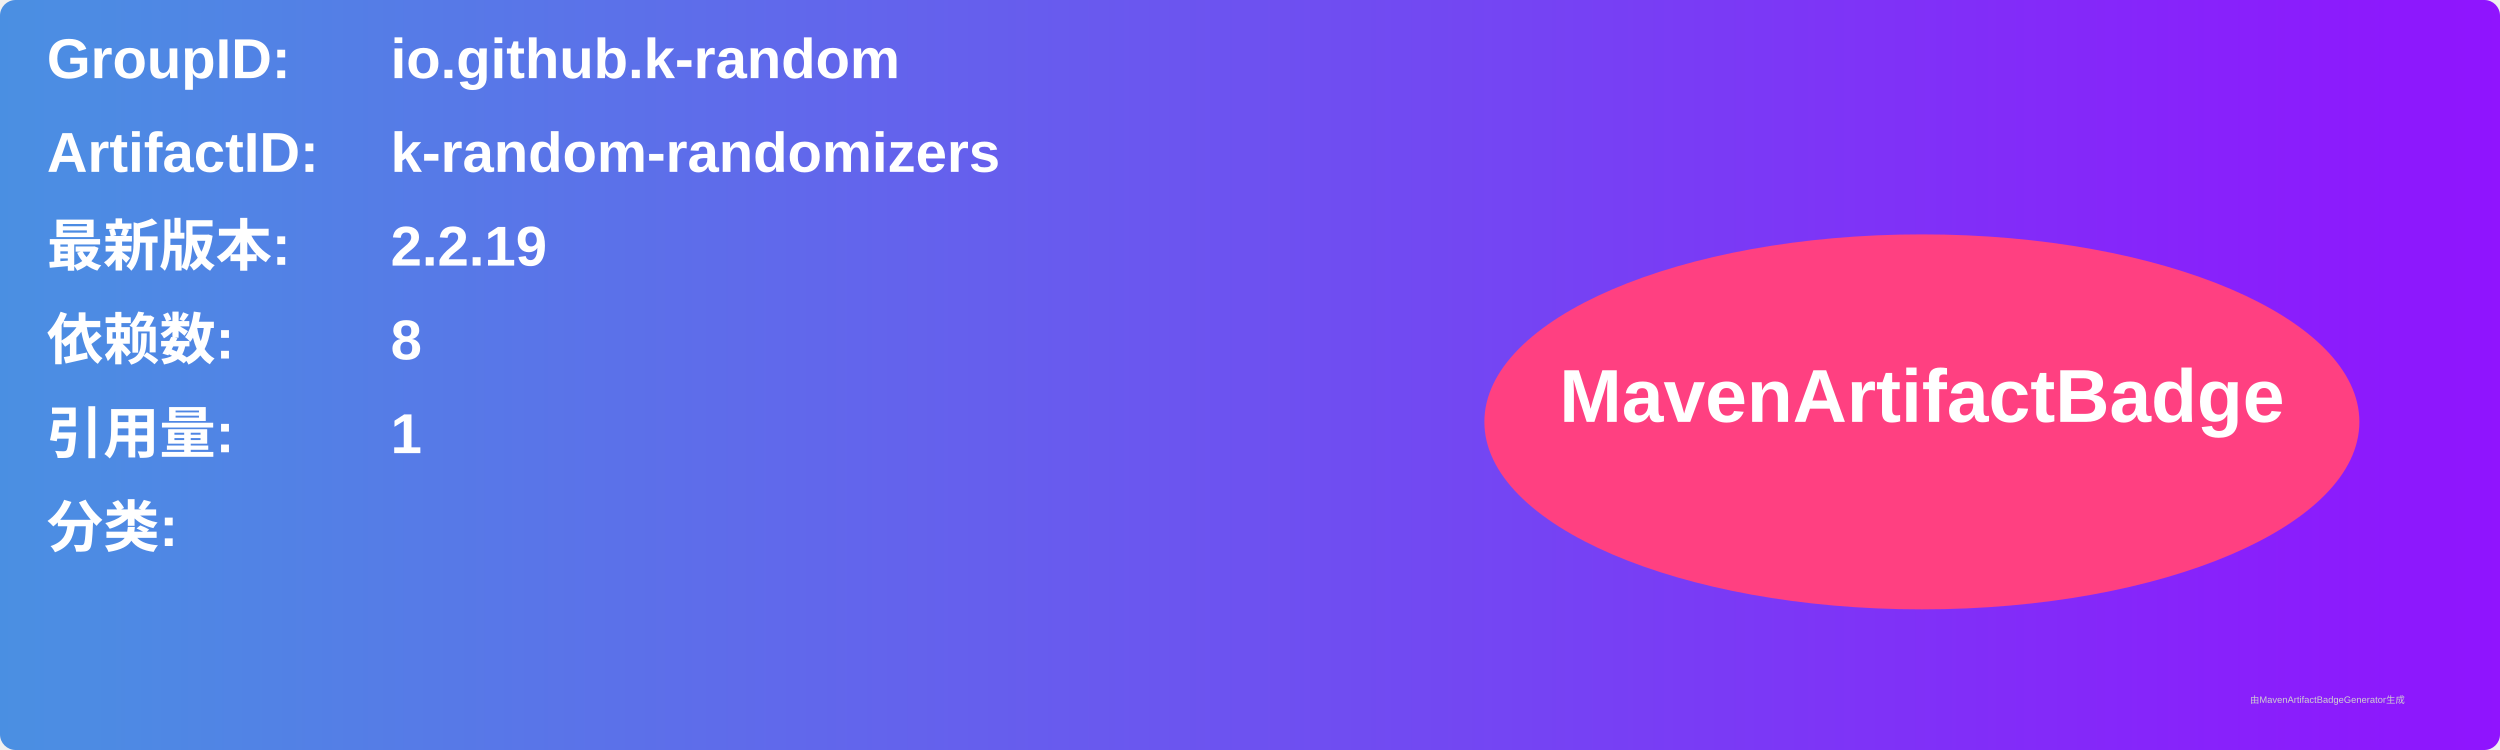
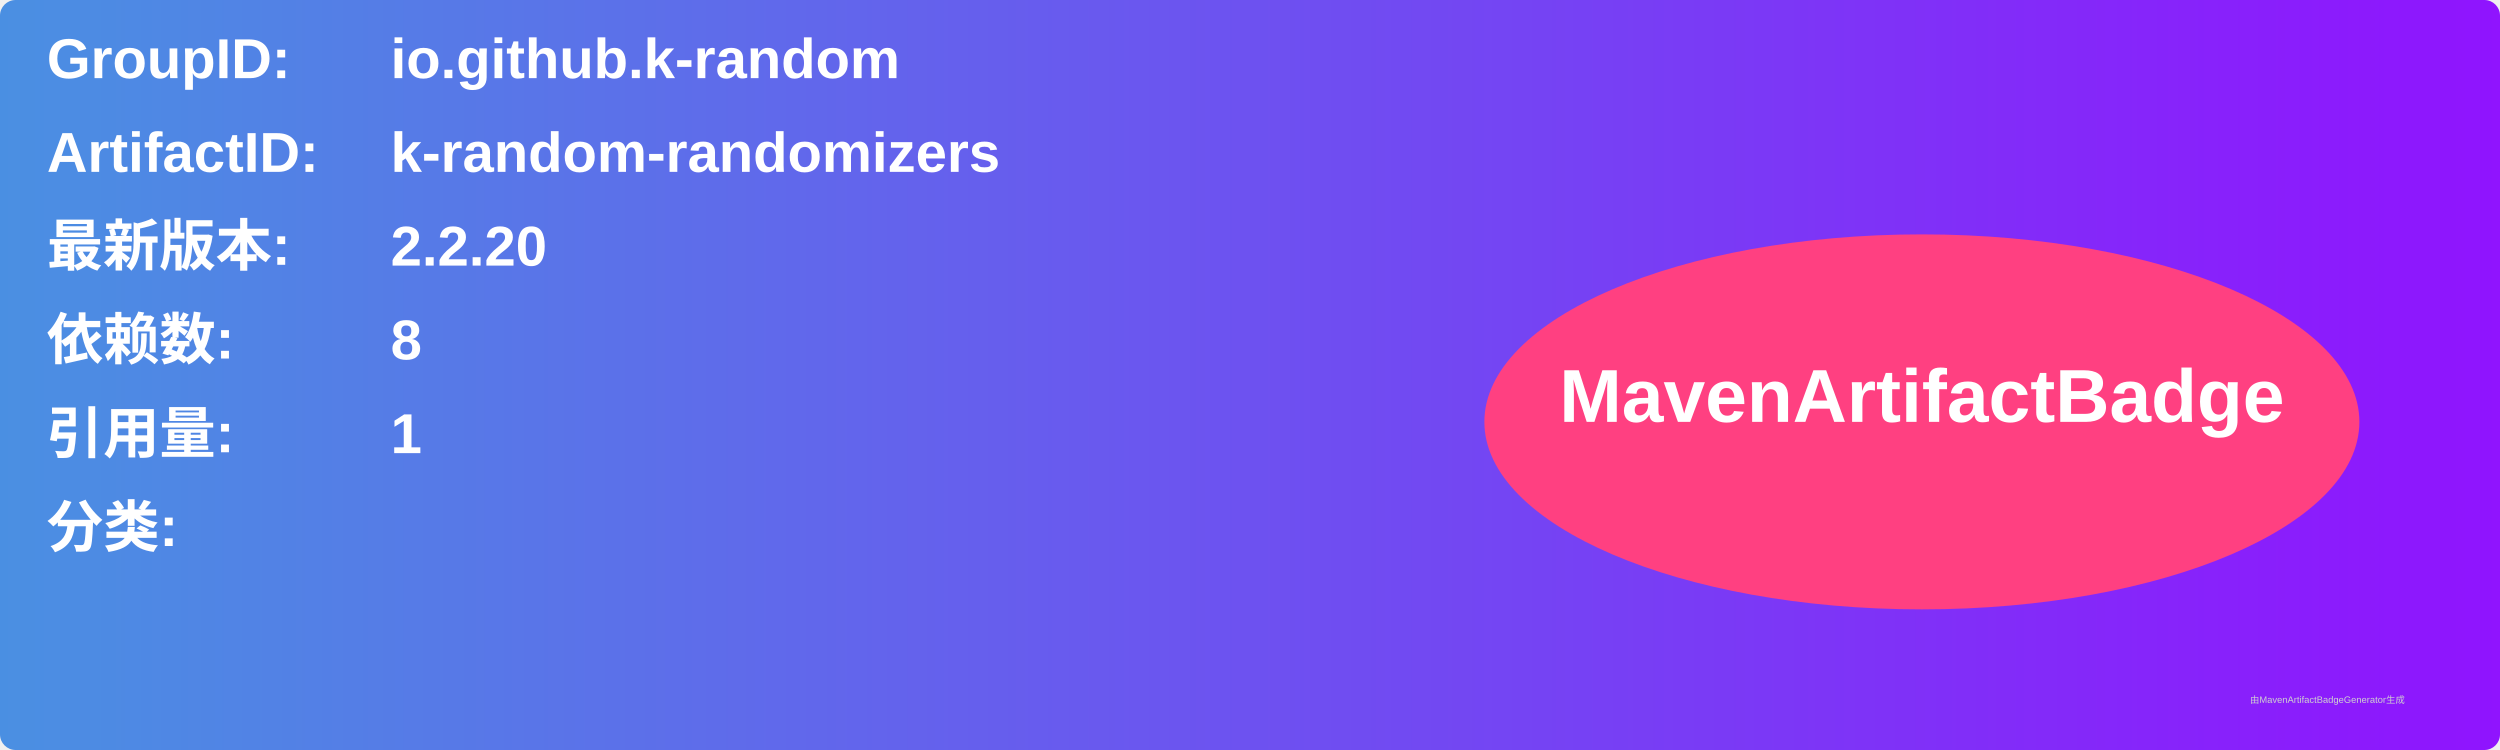
<svg xmlns="http://www.w3.org/2000/svg" width="800" height="240" viewBox="0 0 800 240">
  <linearGradient id="grad" x1="0%" y1="0%" x2="100%" y2="0%">
    <stop offset="0%" stop-color="#4a90e2" />
    <stop offset="100%" stop-color="#9013fe" />
  </linearGradient>
  <rect width="100%" height="100%" rx="5" ry="5" fill="url(#grad)" />
  <g transform="translate(15, 15)">
    <text x="0" y="10" font-family="Arial" font-size="18" fill="white" font-weight="bold" width="260">GroupID:</text>
    <text x="110" y="10" font-family="Arial" font-size="18" fill="white" font-weight="bold" width="460">io.github.k-random</text>
    <text x="0" y="40" font-family="Arial" font-size="18" fill="white" font-weight="bold" width="260">ArtifactID:</text>
    <text x="110" y="40" font-family="Arial" font-size="18" fill="white" font-weight="bold" width="460">k-random-randomizers</text>
    <text x="0" y="70" font-family="Arial" font-size="18" fill="white" font-weight="bold">最新版本:</text>
    <text x="110" y="70" font-family="Arial" font-size="18" fill="white" font-weight="bold">
-       <tspan font-weight="bold">2.2.19</tspan>
+       <tspan font-weight="bold">2.2.20</tspan>
    </text>
    <text x="0" y="100" font-family="Arial" font-size="18" fill="white" font-weight="bold">依赖数: </text>
    <text x="110" y="100" font-family="Arial" font-size="18" fill="white">
      <tspan font-weight="bold">8</tspan>
    </text>
    <text x="0" y="130" font-family="Arial" font-size="18" fill="white" font-weight="bold">引用量: </text>
    <text x="110" y="130" font-family="Arial" font-size="18" fill="white">
      <tspan font-weight="bold">1</tspan>
    </text>
    <text x="0" y="160" font-family="Arial" font-size="18" fill="white" font-weight="bold">分类:</text>
    <text x="10" y="190" font-family="Arial" font-size="10" fill="white">
      <tspan font-weight="bold" />
    </text>
    <ellipse cx="600" cy="120" rx="140" ry="60" fill="#ff4081" />
    <text x="600" y="120" text-anchor="middle" font-family="Arial" font-size="24" fill="white" font-weight="bold">MavenArtifactBadge</text>
  </g>
  <text x="720" y="225" font-family="Arial" font-size="3" fill="#d0d0d0">由MavenArtifactBadgeGenerator生成</text>
</svg>
